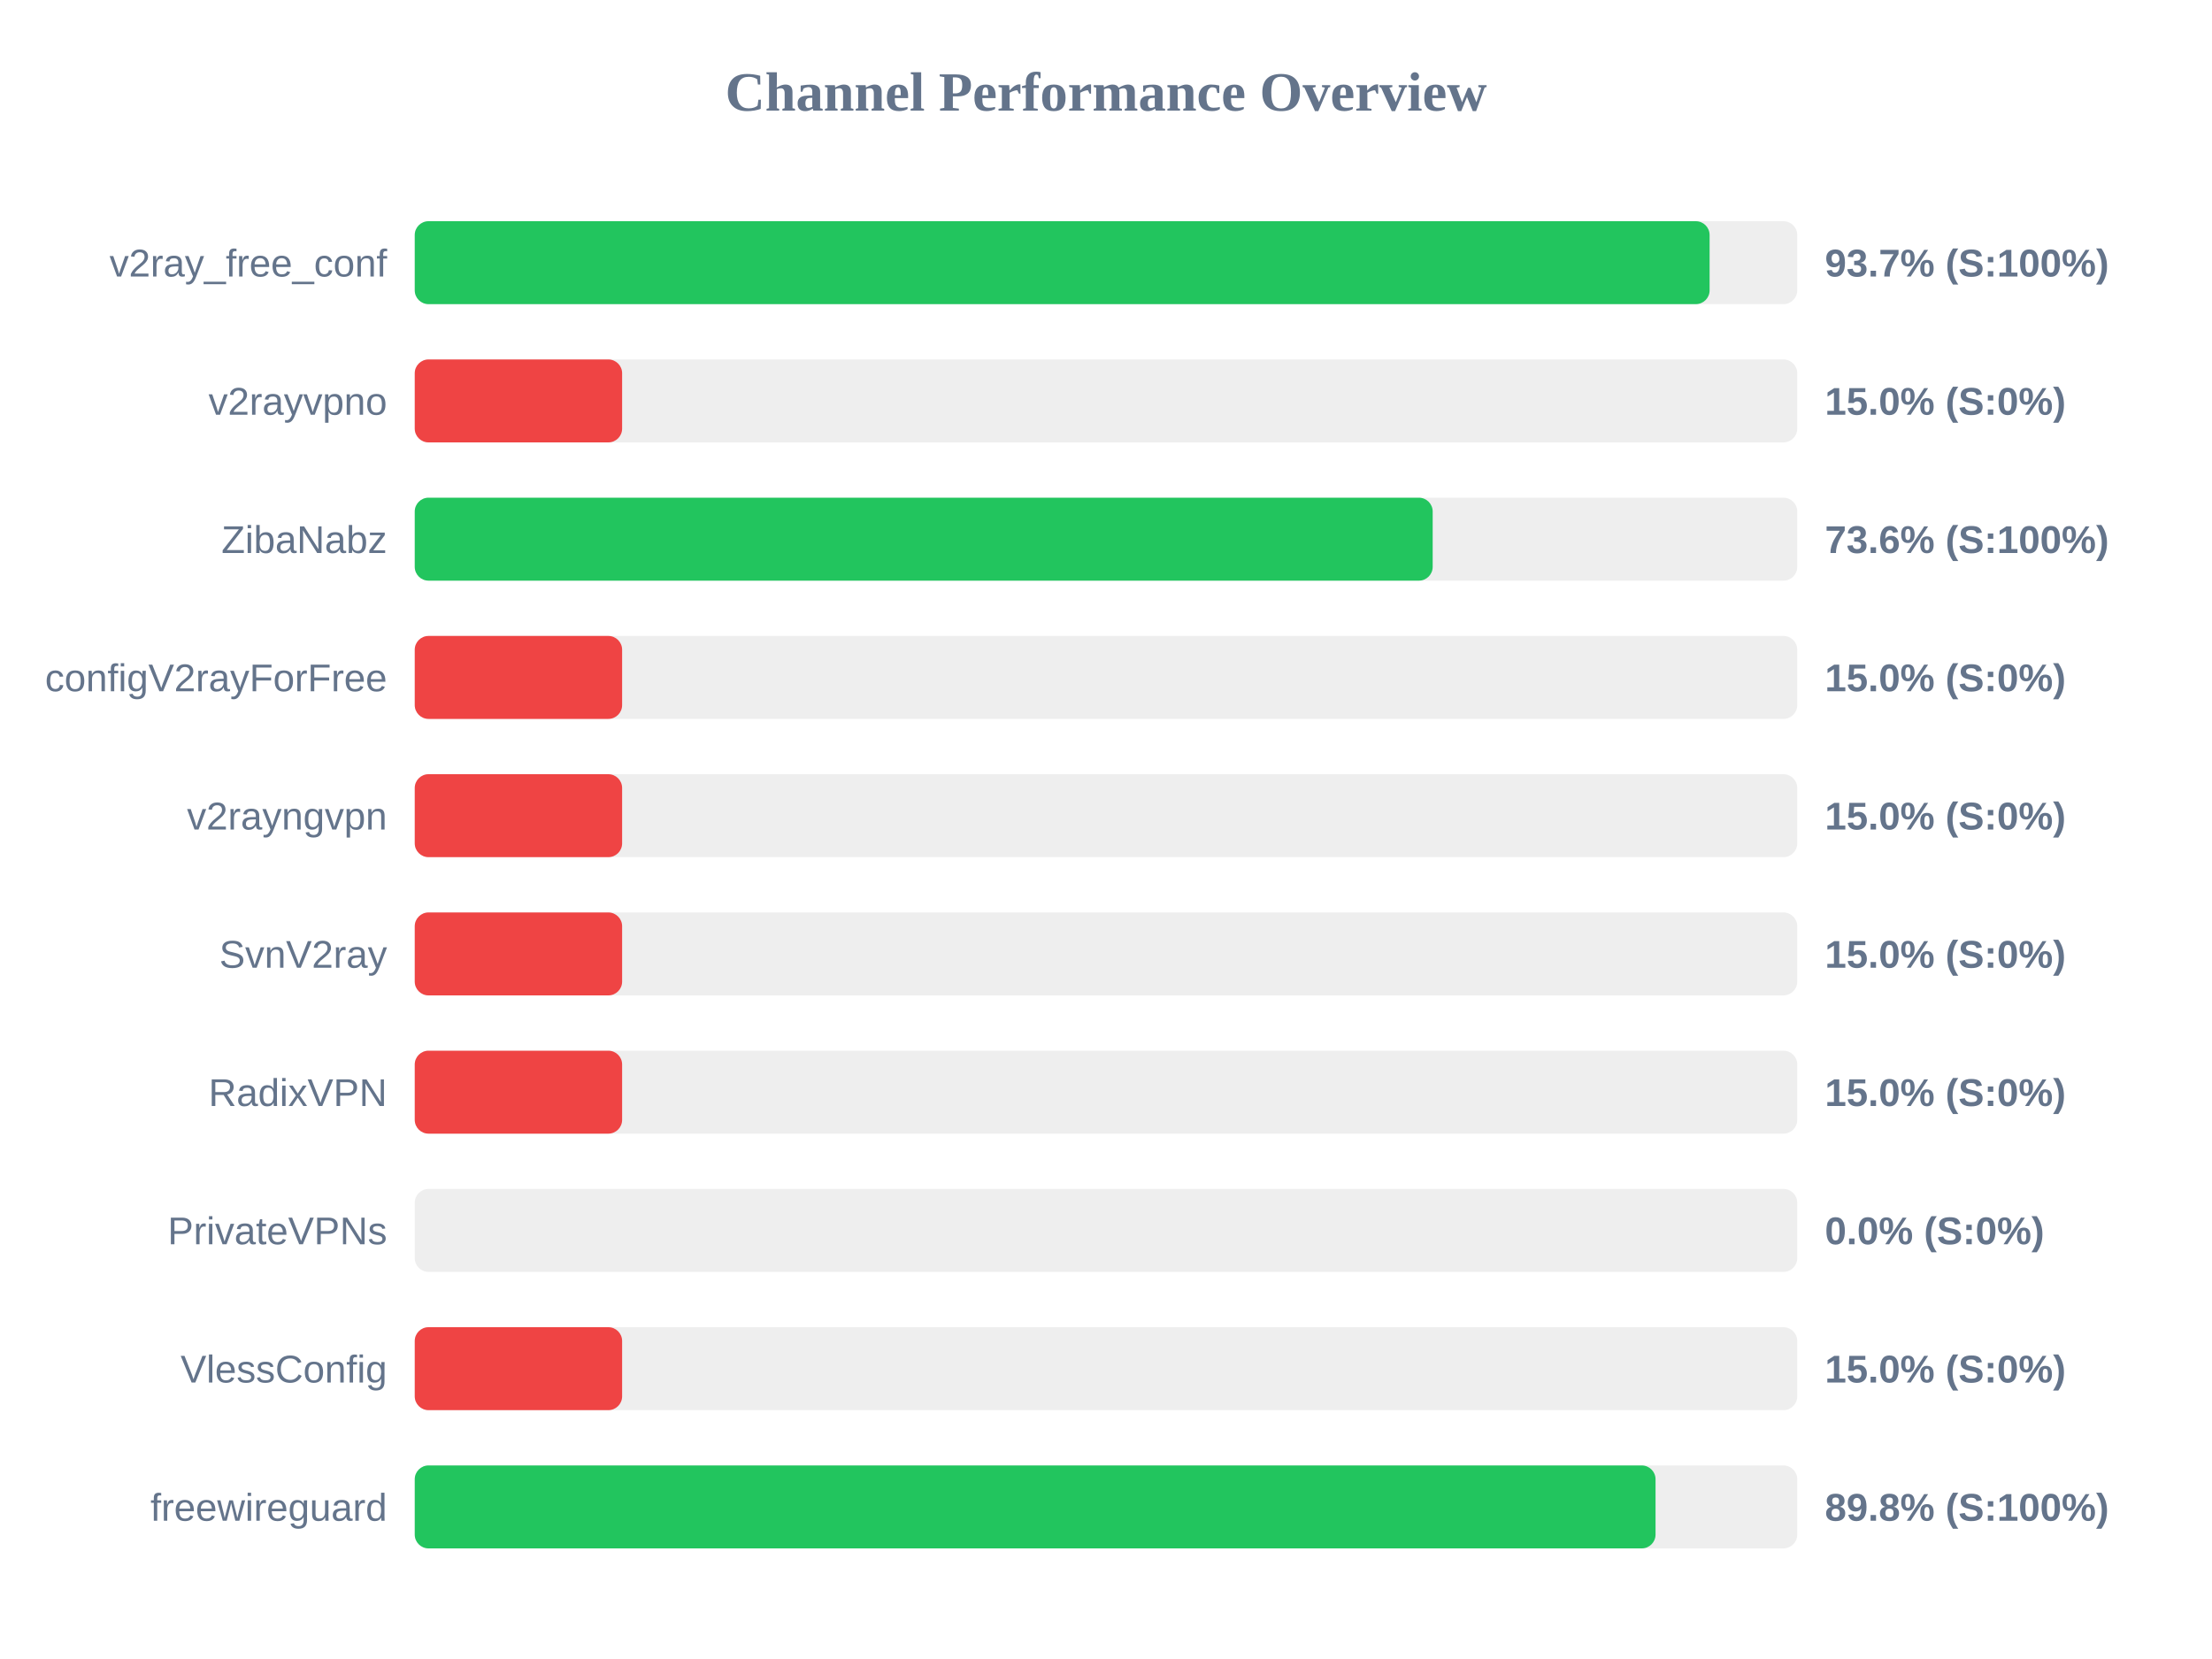
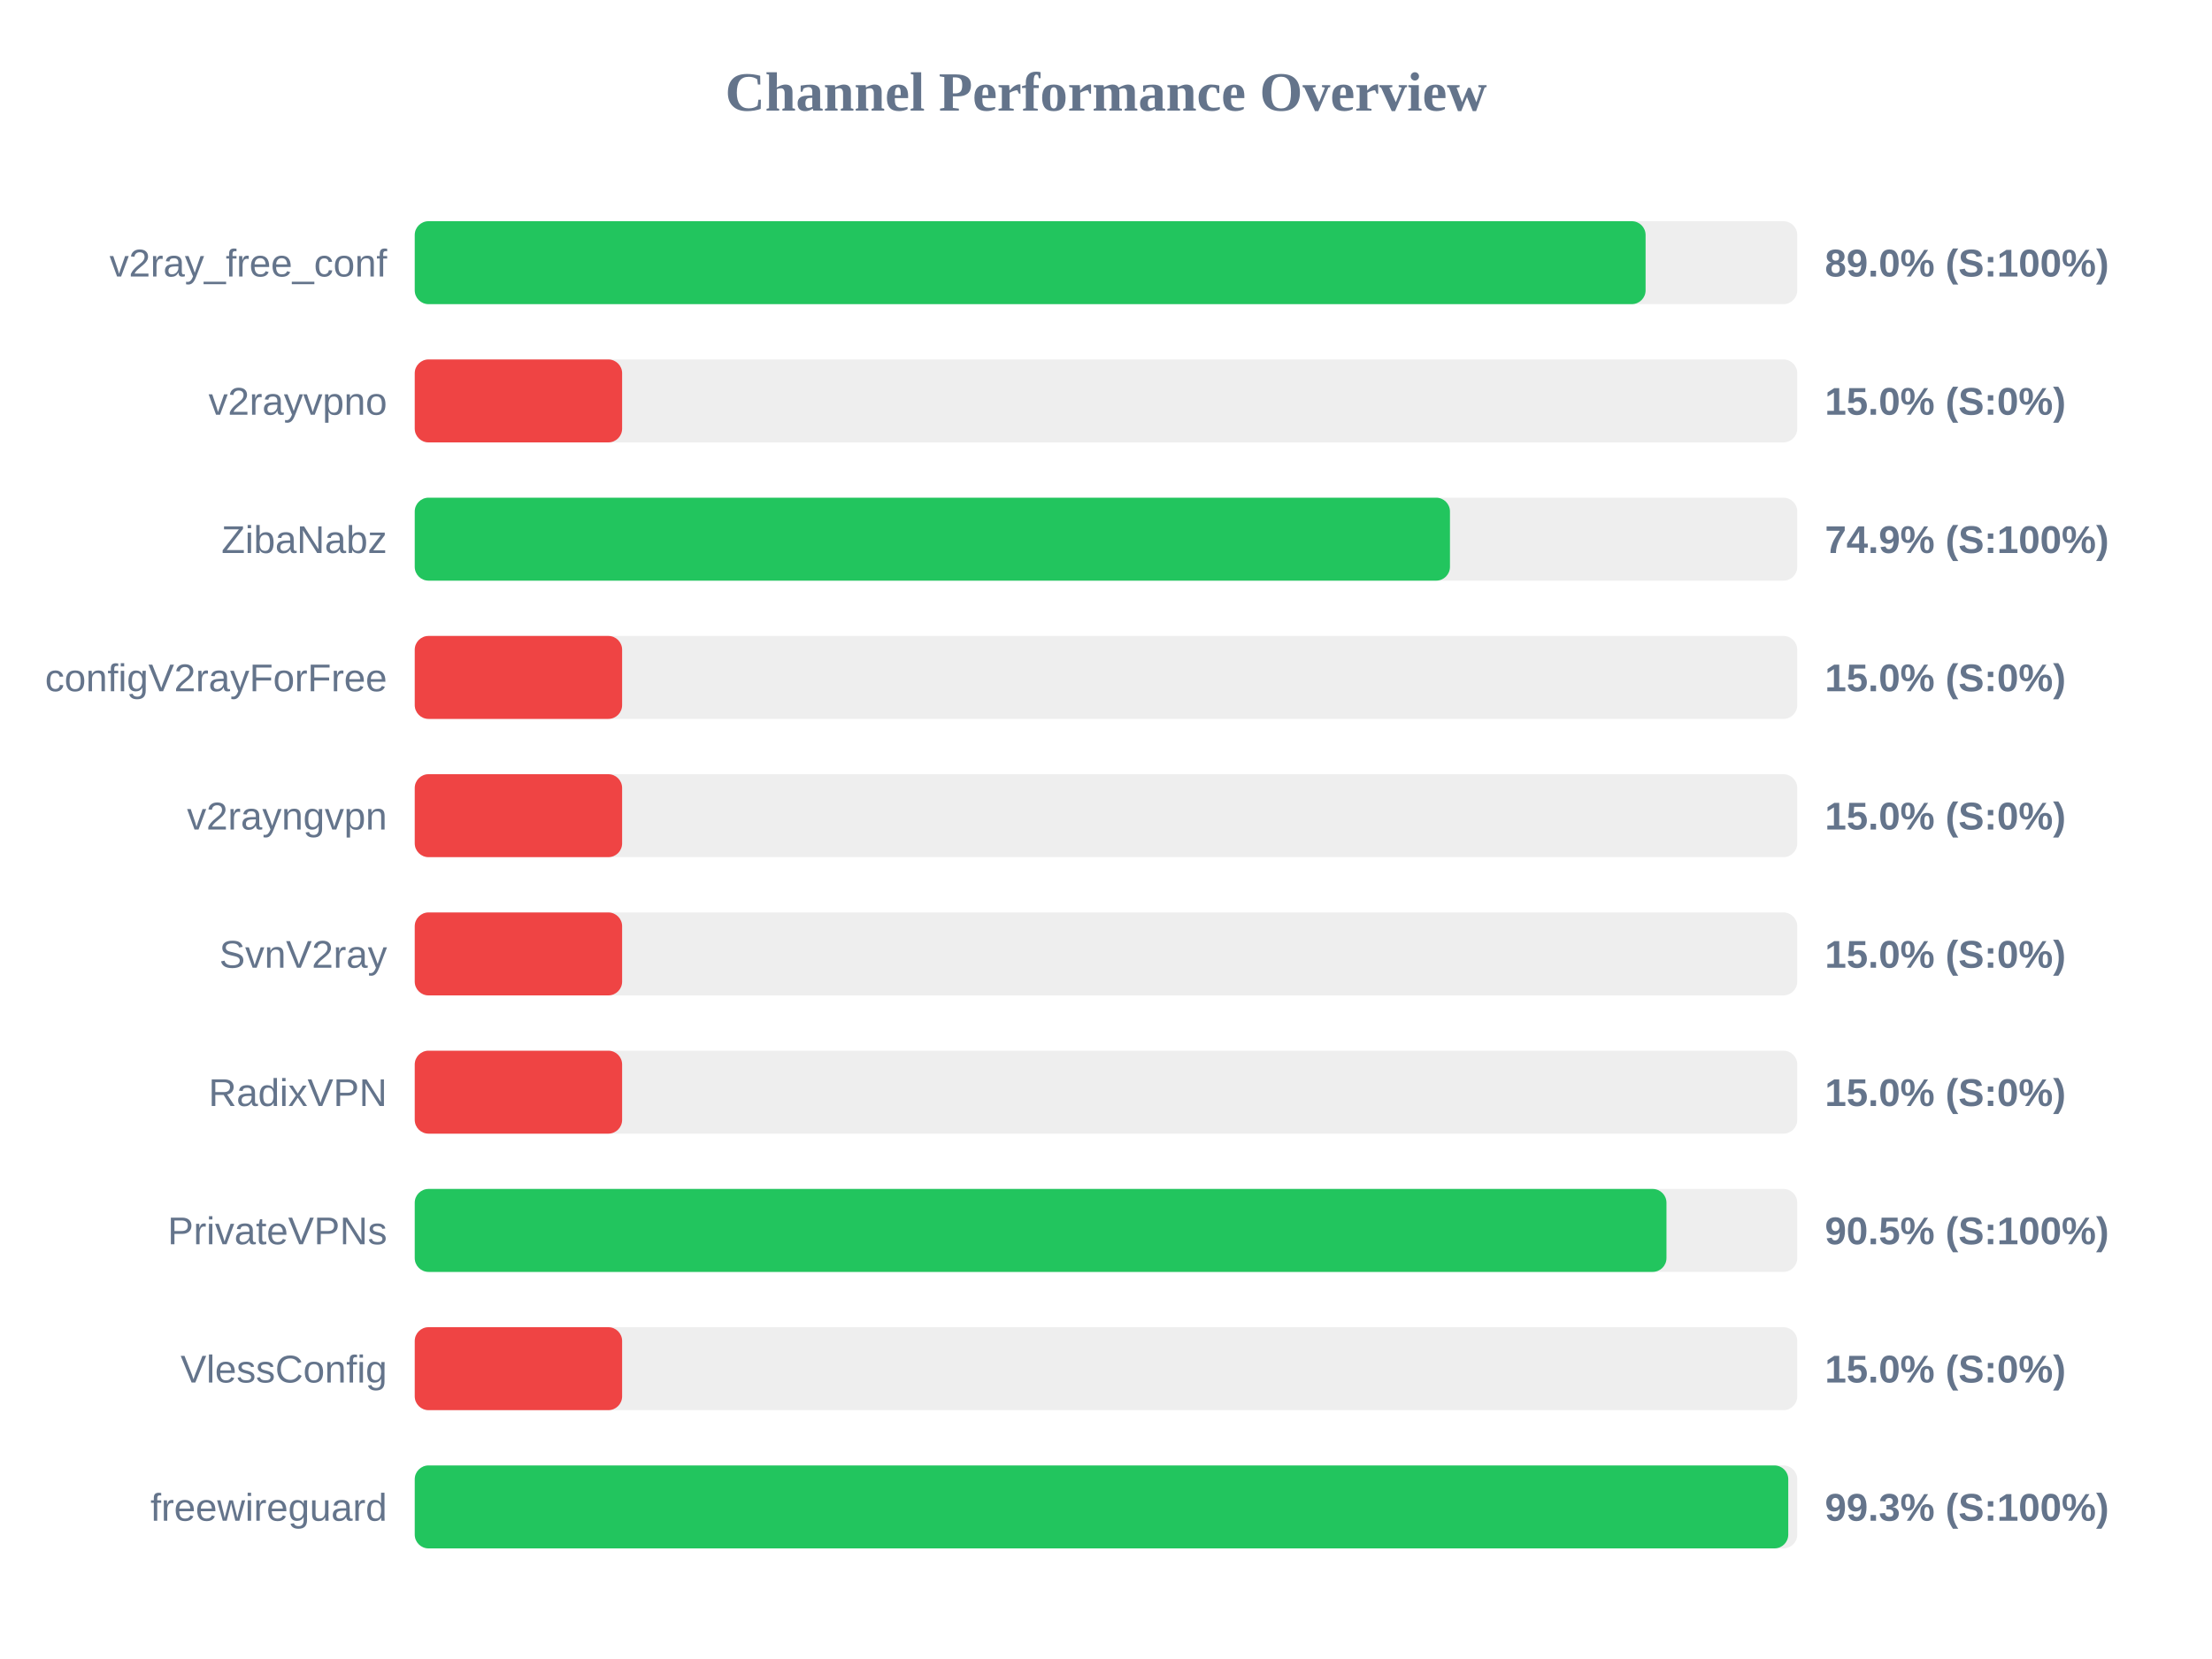
<svg xmlns="http://www.w3.org/2000/svg" width="800" height="600" version="1.1">
  <style>
        .row { font: 14px Arial; fill: #64748b; }
        .score { font: bold 14px Arial; fill: #64748b; }
    </style>
  <text x="400" y="40" text-anchor="middle" font-size="20px" font-weight="bold" fill="#64748b">Channel Performance Overview</text>
  <rect x="150" y="80" width="500" height="30" fill="#eee" rx="5" />
-   <rect x="150" y="80" width="468.3" height="30" fill="#22c55e" rx="5" />
+   <rect x="150" y="80" width="445.15" height="30" fill="#22c55e" rx="5" />
  <text x="140" y="100" text-anchor="end" class="row">v2ray_free_conf</text>
-   <text x="660" y="100" text-anchor="start" class="score">93.7% (S:100%)</text>
+   <text x="660" y="100" text-anchor="start" class="score">89.0% (S:100%)</text>
  <rect x="150" y="130" width="500" height="30" fill="#eee" rx="5" />
  <rect x="150" y="130" width="75.0" height="30" fill="#ef4444" rx="5" />
  <text x="140" y="150" text-anchor="end" class="row">v2rayvpno</text>
  <text x="660" y="150" text-anchor="start" class="score">15.0% (S:0%)</text>
  <rect x="150" y="180" width="500" height="30" fill="#eee" rx="5" />
-   <rect x="150" y="180" width="368.15" height="30" fill="#22c55e" rx="5" />
+   <rect x="150" y="180" width="374.4" height="30" fill="#22c55e" rx="5" />
  <text x="140" y="200" text-anchor="end" class="row">ZibaNabz</text>
-   <text x="660" y="200" text-anchor="start" class="score">73.6% (S:100%)</text>
+   <text x="660" y="200" text-anchor="start" class="score">74.9% (S:100%)</text>
  <rect x="150" y="230" width="500" height="30" fill="#eee" rx="5" />
  <rect x="150" y="230" width="75.0" height="30" fill="#ef4444" rx="5" />
  <text x="140" y="250" text-anchor="end" class="row">configV2rayForFree</text>
  <text x="660" y="250" text-anchor="start" class="score">15.0% (S:0%)</text>
  <rect x="150" y="280" width="500" height="30" fill="#eee" rx="5" />
  <rect x="150" y="280" width="75.0" height="30" fill="#ef4444" rx="5" />
  <text x="140" y="300" text-anchor="end" class="row">v2rayngvpn</text>
  <text x="660" y="300" text-anchor="start" class="score">15.0% (S:0%)</text>
  <rect x="150" y="330" width="500" height="30" fill="#eee" rx="5" />
  <rect x="150" y="330" width="75.0" height="30" fill="#ef4444" rx="5" />
  <text x="140" y="350" text-anchor="end" class="row">SvnV2ray</text>
  <text x="660" y="350" text-anchor="start" class="score">15.0% (S:0%)</text>
  <rect x="150" y="380" width="500" height="30" fill="#eee" rx="5" />
  <rect x="150" y="380" width="75.0" height="30" fill="#ef4444" rx="5" />
  <text x="140" y="400" text-anchor="end" class="row">RadixVPN</text>
  <text x="660" y="400" text-anchor="start" class="score">15.0% (S:0%)</text>
  <rect x="150" y="430" width="500" height="30" fill="#eee" rx="5" />
-   <rect x="150" y="430" width="0.0" height="30" fill="#ef4444" rx="5" />
+   <rect x="150" y="430" width="452.7" height="30" fill="#22c55e" rx="5" />
  <text x="140" y="450" text-anchor="end" class="row">PrivateVPNs</text>
-   <text x="660" y="450" text-anchor="start" class="score">0.0% (S:0%)</text>
+   <text x="660" y="450" text-anchor="start" class="score">90.5% (S:100%)</text>
  <rect x="150" y="480" width="500" height="30" fill="#eee" rx="5" />
  <rect x="150" y="480" width="75.0" height="30" fill="#ef4444" rx="5" />
  <text x="140" y="500" text-anchor="end" class="row">VlessConfig</text>
  <text x="660" y="500" text-anchor="start" class="score">15.0% (S:0%)</text>
  <rect x="150" y="530" width="500" height="30" fill="#eee" rx="5" />
-   <rect x="150" y="530" width="448.75" height="30" fill="#22c55e" rx="5" />
+   <rect x="150" y="530" width="496.75" height="30" fill="#22c55e" rx="5" />
  <text x="140" y="550" text-anchor="end" class="row">freewireguard</text>
-   <text x="660" y="550" text-anchor="start" class="score">89.8% (S:100%)</text>
+   <text x="660" y="550" text-anchor="start" class="score">99.3% (S:100%)</text>
</svg>
